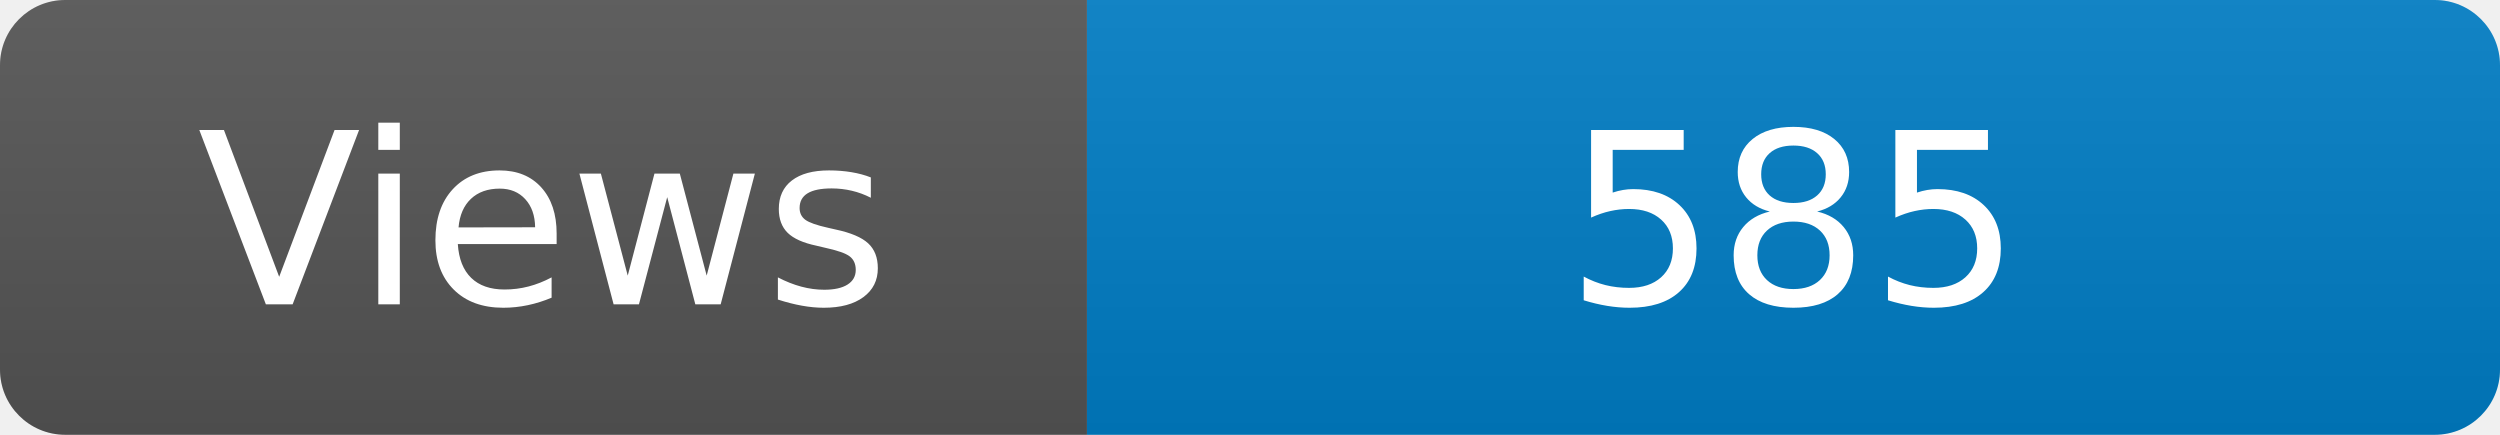
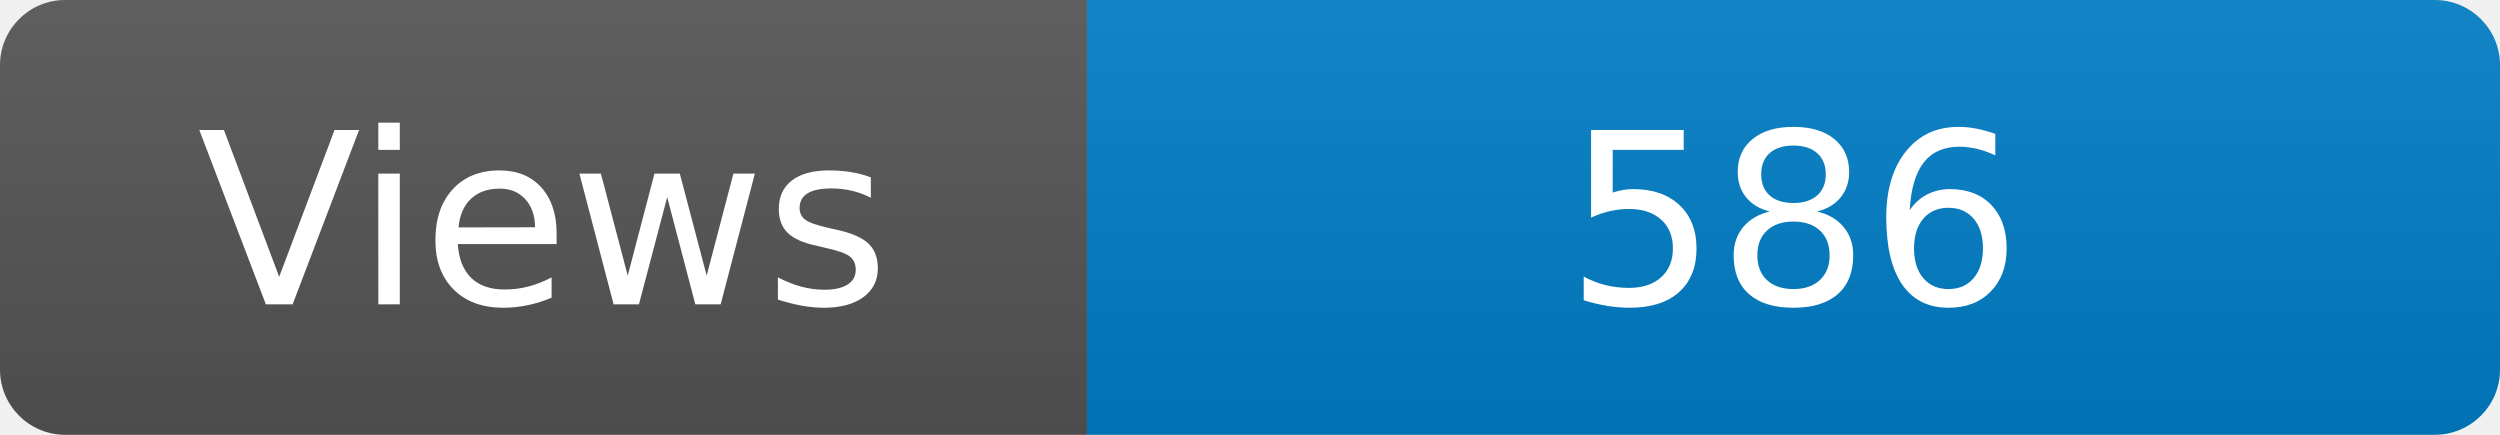
<svg xmlns="http://www.w3.org/2000/svg" width="115" height="20" role="img" aria-label="Maintained?: yes">
  <linearGradient id="s" x2="0" y2="100%">
    <stop offset="0" stop-color="#bbb" stop-opacity=".1" />
    <stop offset="1" stop-opacity=".1" />
  </linearGradient>
  <clipPath id="r">
    <rect width="115" height="20" rx="3" fill="#fff" />
  </clipPath>
  <g clip-path="url(#r)">
    <rect width="50" height="20" fill="#555" />
    <rect x="50" width="160" height="20" fill="#007ec6" />
    <rect width="115" height="20" fill="url(#s)" />
  </g>
  <g fill="#fff" text-anchor="middle" font-family="Verdana,Geneva,DejaVu Sans,sans-serif" font-size="110">
    <text x="250" y="140" transform="scale(.1)" fill="#fff">Views</text>
-     <text x="825" y="140" transform="scale(.1)" fill="#fff">585</text>
+     <text x="825" y="140" transform="scale(.1)" fill="#fff">586</text>
  </g>
</svg>
